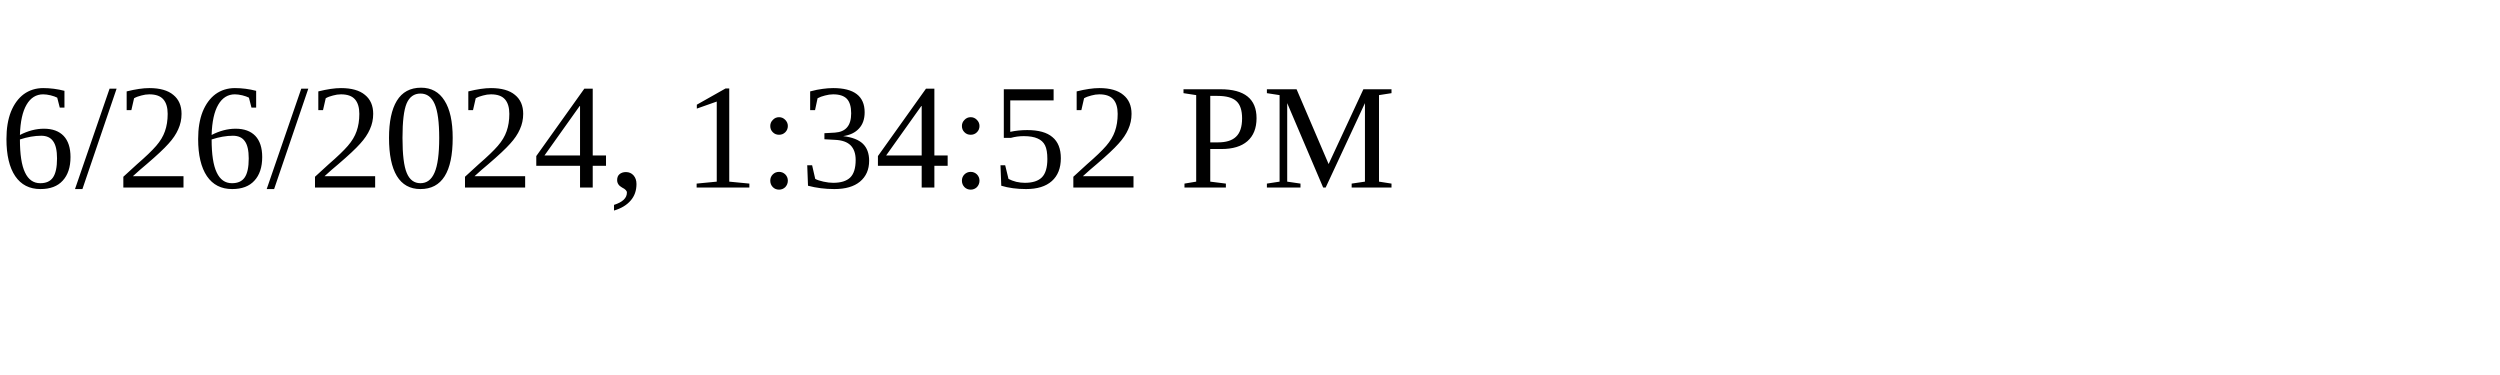
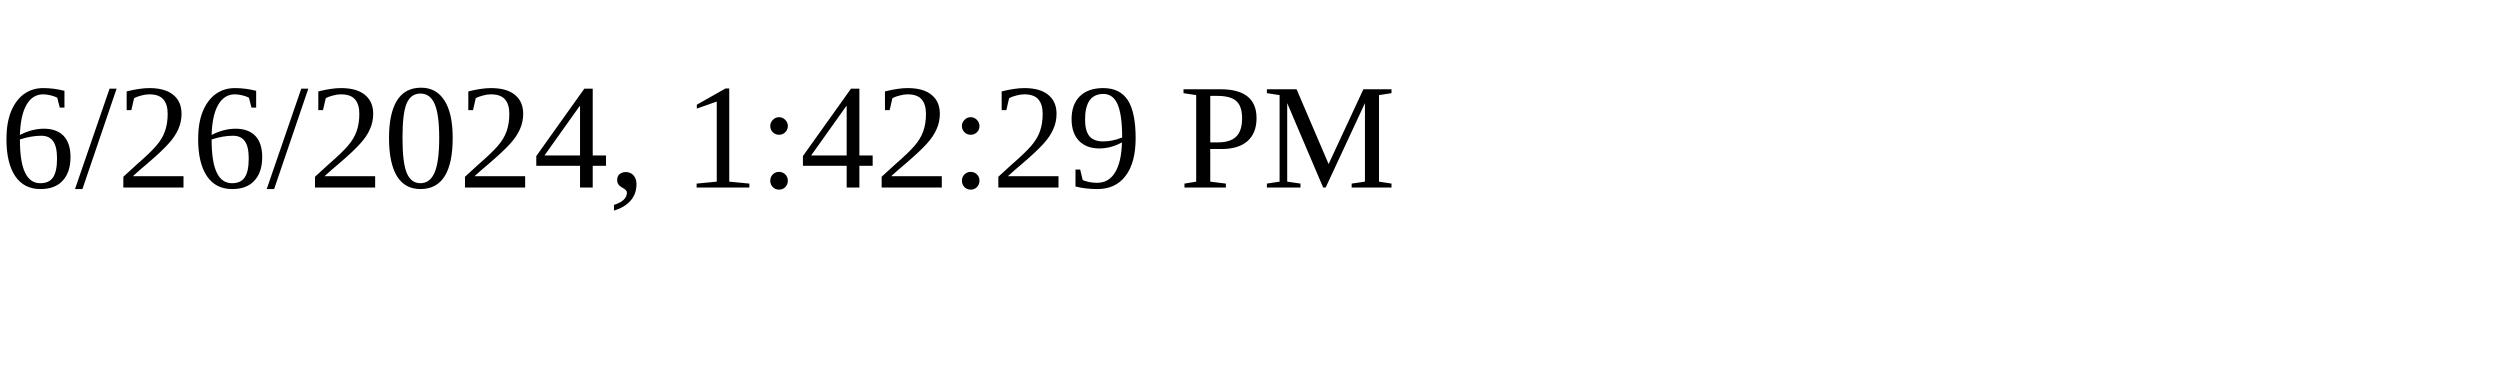
<svg xmlns="http://www.w3.org/2000/svg" height="30" width="200">
-   <text x="0" y="15">6/26/2024, 1:34:52 PM</text>
+   <text x="0" y="15">6/26/2024, 1:42:29 PM</text>
</svg>
